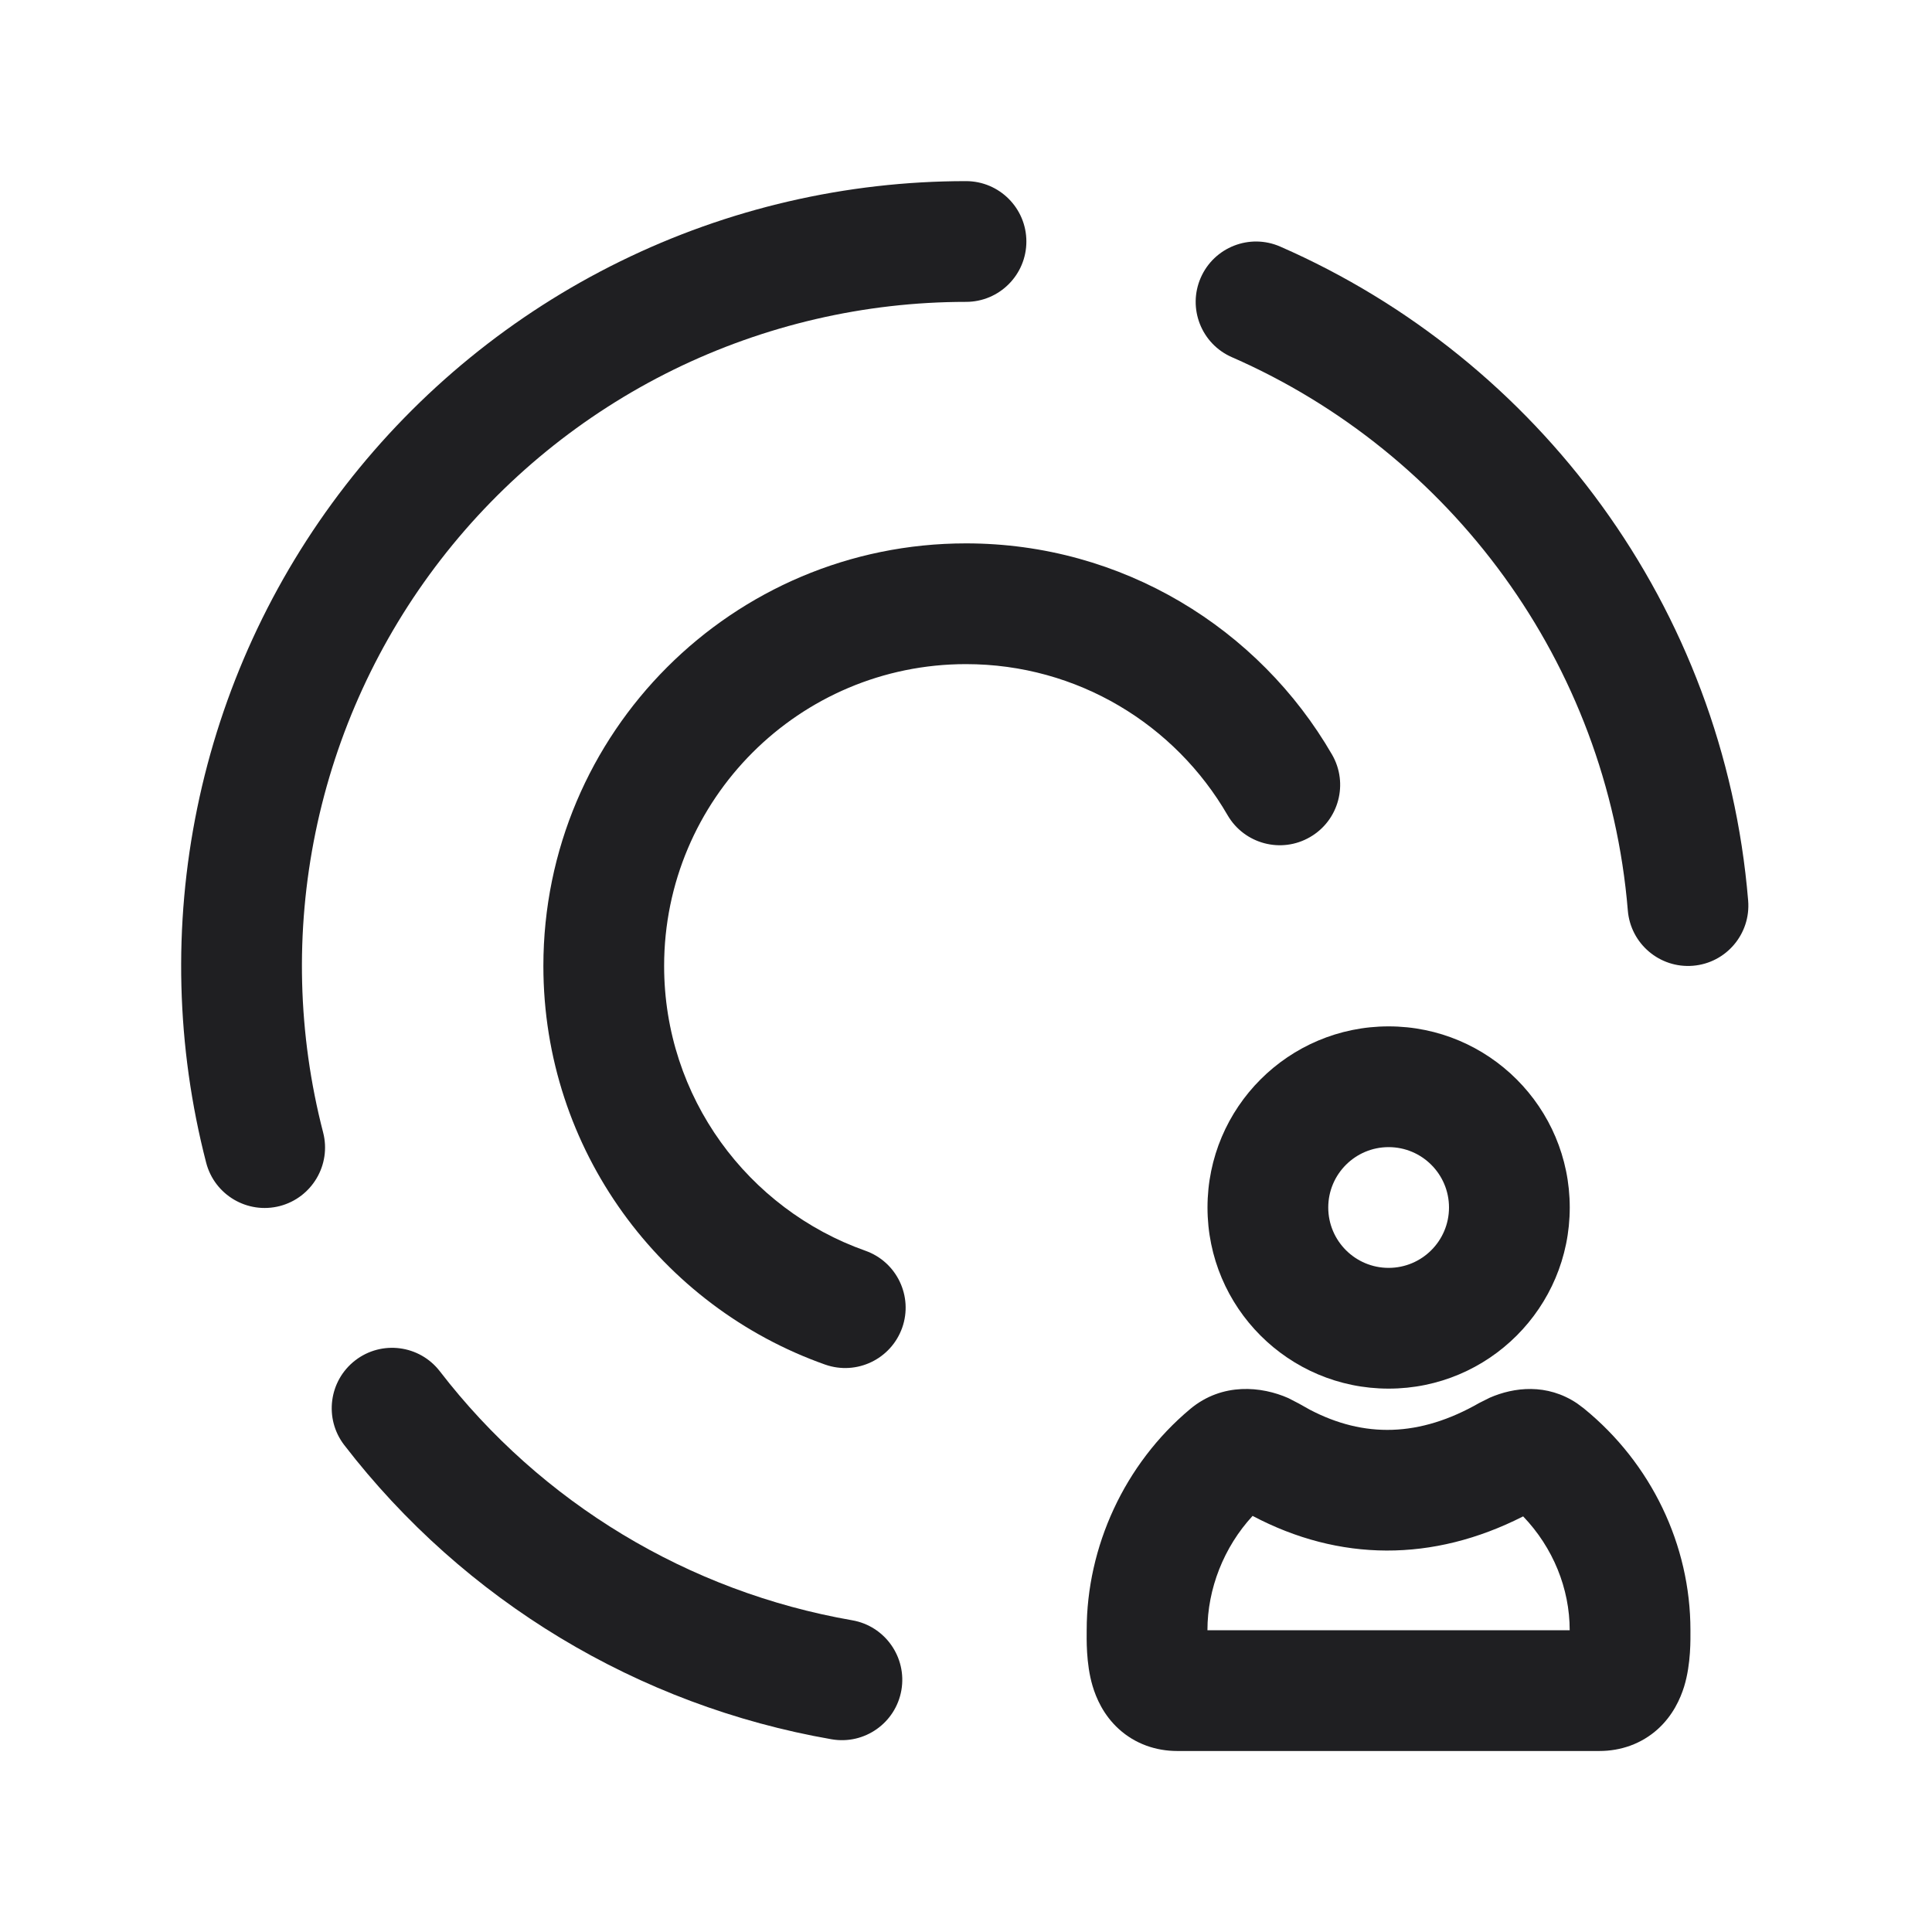
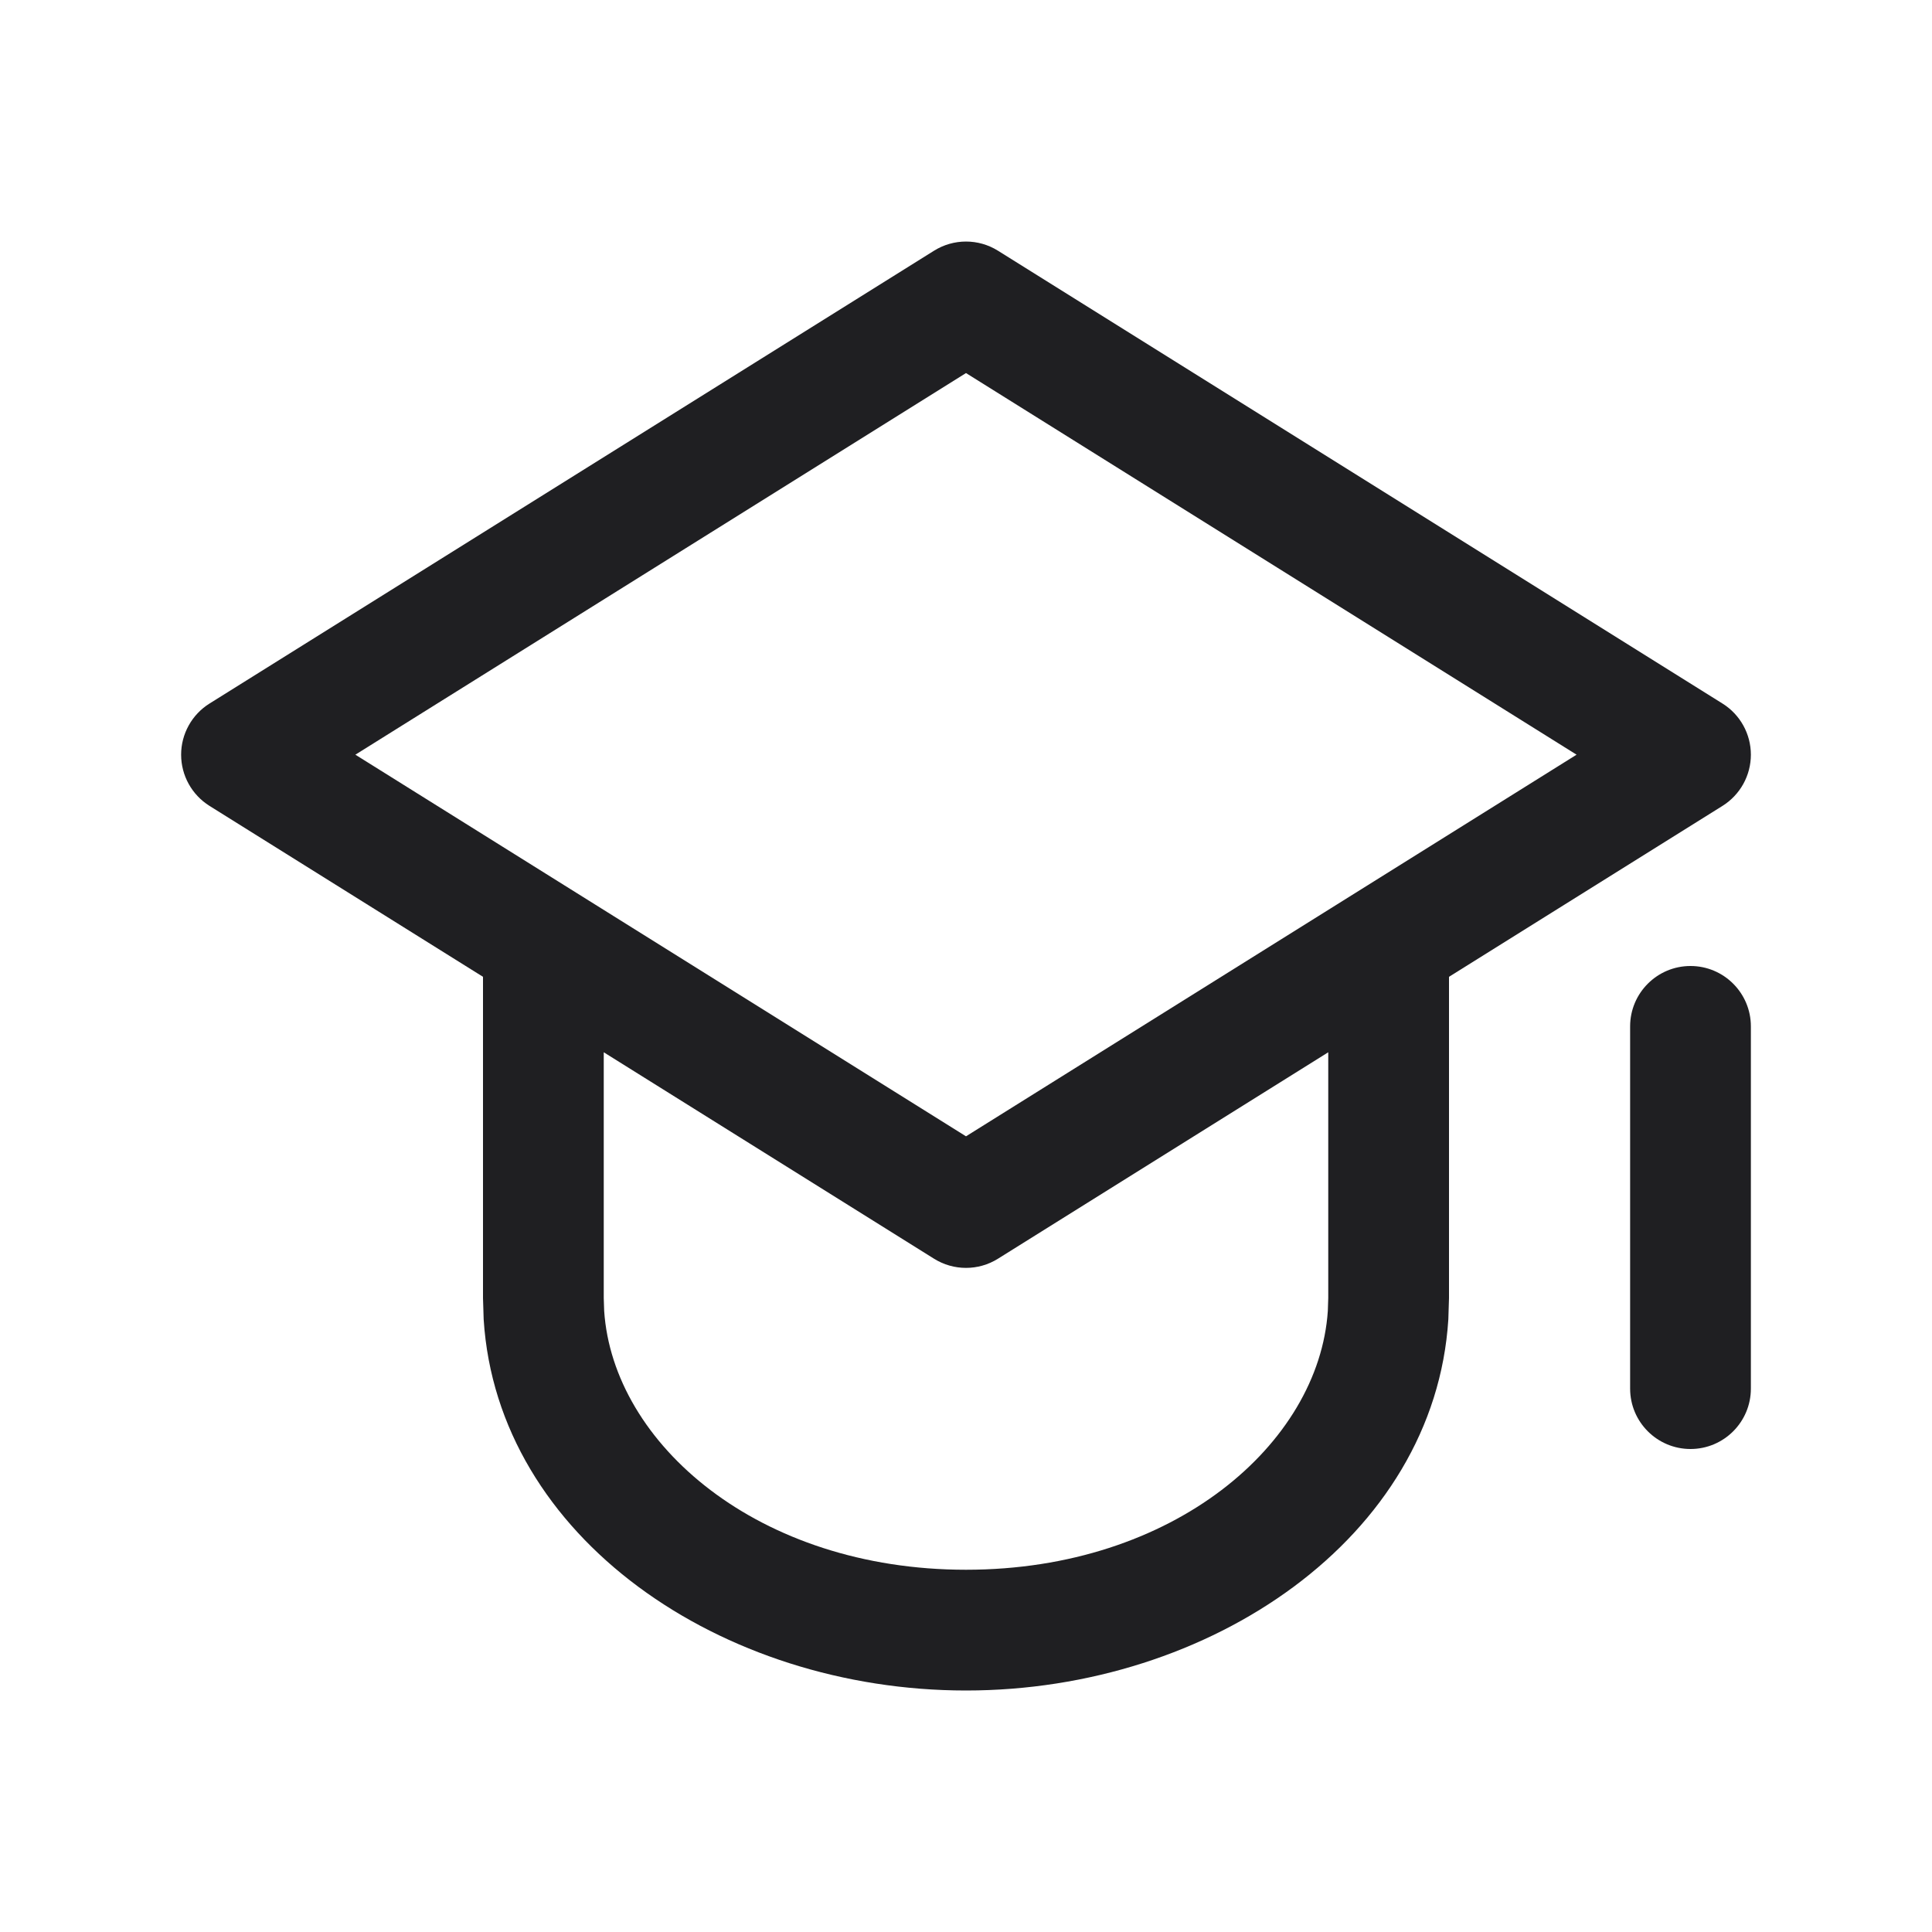
<svg xmlns="http://www.w3.org/2000/svg" width="32" height="32" viewBox="0 0 32 32" fill="none">
-   <path fill-rule="evenodd" clip-rule="evenodd" d="M24.676 23.15C25.076 22.976 25.621 22.909 26.121 23.244L26.235 23.329L26.236 23.33C27.351 24.238 27.999 25.59 27.999 27C27.999 27.142 28.01 27.556 27.895 27.933C27.832 28.136 27.71 28.412 27.458 28.64C27.185 28.886 26.842 29.002 26.49 29.002H19.499C19.148 29.002 18.803 28.886 18.529 28.636C18.276 28.405 18.156 28.126 18.096 27.923C17.985 27.549 17.999 27.132 17.999 27C17.999 25.622 18.622 24.25 19.713 23.338L19.714 23.337C20.248 22.892 20.9 22.963 21.339 23.157L21.513 23.247L21.693 23.348C22.591 23.819 23.511 23.805 24.502 23.237L24.676 23.15ZM20.747 25.108C20.27 25.624 19.999 26.317 19.999 27V27.002H25.999V27C25.999 26.312 25.724 25.633 25.228 25.116C23.732 25.877 22.183 25.867 20.747 25.108Z" fill="#1F1F22" />
-   <path d="M5.884 22.532C6.321 22.195 6.949 22.276 7.286 22.714C8.966 24.894 11.403 26.365 14.115 26.837C14.659 26.931 15.024 27.45 14.93 27.994C14.835 28.538 14.318 28.902 13.774 28.808C10.568 28.25 7.688 26.512 5.702 23.935C5.365 23.497 5.447 22.869 5.884 22.532Z" fill="#1F1F22" />
-   <path fill-rule="evenodd" clip-rule="evenodd" d="M23 17C24.657 17 26 18.343 26 20C26 21.657 24.657 23 23 23C21.343 23 20 21.657 20 20C20 18.343 21.343 17 23 17ZM23 19C22.448 19 22 19.448 22 20C22 20.552 22.448 21 23 21C23.552 21 24 20.552 24 20C24 19.448 23.552 19 23 19Z" fill="#1F1F22" />
-   <path d="M16 9C18.592 9 20.854 10.41 22.063 12.499C22.339 12.977 22.176 13.589 21.698 13.865C21.221 14.142 20.609 13.979 20.332 13.501C19.466 12.004 17.849 11 16 11C13.239 11 11 13.239 11 16C11 18.175 12.39 20.029 14.333 20.716C14.854 20.9 15.127 21.472 14.943 21.992C14.758 22.512 14.188 22.785 13.667 22.602C10.95 21.641 9 19.049 9 16C9 12.134 12.134 9 16 9Z" fill="#1F1F22" />
-   <path d="M16 3C16.552 3 17 3.448 17 4C17 4.552 16.552 5 16 5C14.321 5 12.663 5.385 11.155 6.124C9.648 6.864 8.33 7.939 7.302 9.267C6.274 10.595 5.564 12.141 5.226 13.786C4.888 15.431 4.931 17.131 5.352 18.757C5.49 19.291 5.168 19.837 4.634 19.976C4.099 20.114 3.554 19.793 3.415 19.259C2.918 17.337 2.867 15.327 3.267 13.383C3.666 11.439 4.505 9.612 5.72 8.043C6.935 6.474 8.493 5.202 10.275 4.328C12.056 3.454 14.015 3 16 3Z" fill="#1F1F22" />
-   <path d="M19.888 4.6C20.109 4.094 20.698 3.863 21.204 4.084C25.477 5.953 28.554 10.054 28.955 14.918C29 15.468 28.591 15.951 28.041 15.996C27.491 16.041 27.008 15.632 26.962 15.082C26.623 10.972 24.022 7.499 20.404 5.916C19.898 5.695 19.667 5.106 19.888 4.6Z" fill="#1F1F22" />
+   <path fill-rule="evenodd" clip-rule="evenodd" d="M15.47 4.153C15.794 3.95 16.206 3.95 16.53 4.153L28.53 11.653C28.822 11.835 29 12.156 29 12.5C29 12.845 28.822 13.165 28.53 13.348L24 16.179V21.5L23.989 21.853C23.761 25.467 20.05 28 16 28C11.95 28 8.239 25.467 8.011 21.853L8 21.5V16.179L3.47 13.348C3.178 13.165 3 12.845 3 12.5C3 12.156 3.178 11.835 3.47 11.653L15.47 4.153ZM16.53 20.848C16.206 21.051 15.794 21.051 15.47 20.848L10 17.429V21.5L10.007 21.713C10.154 23.911 12.559 26 16 26C19.441 26 21.846 23.911 21.993 21.713L22 21.5V17.429L16.53 20.848ZM5.886 12.5L16 18.821L26.113 12.5L16 6.179L5.886 12.5Z" fill="#1F1F22" />
+   <path d="M28 16C28.552 16 29 16.448 29 17V23C29 23.552 28.552 24 28 24C27.448 24 27 23.552 27 23V17C27 16.448 27.448 16 28 16Z" fill="#1F1F22" />
</svg>
